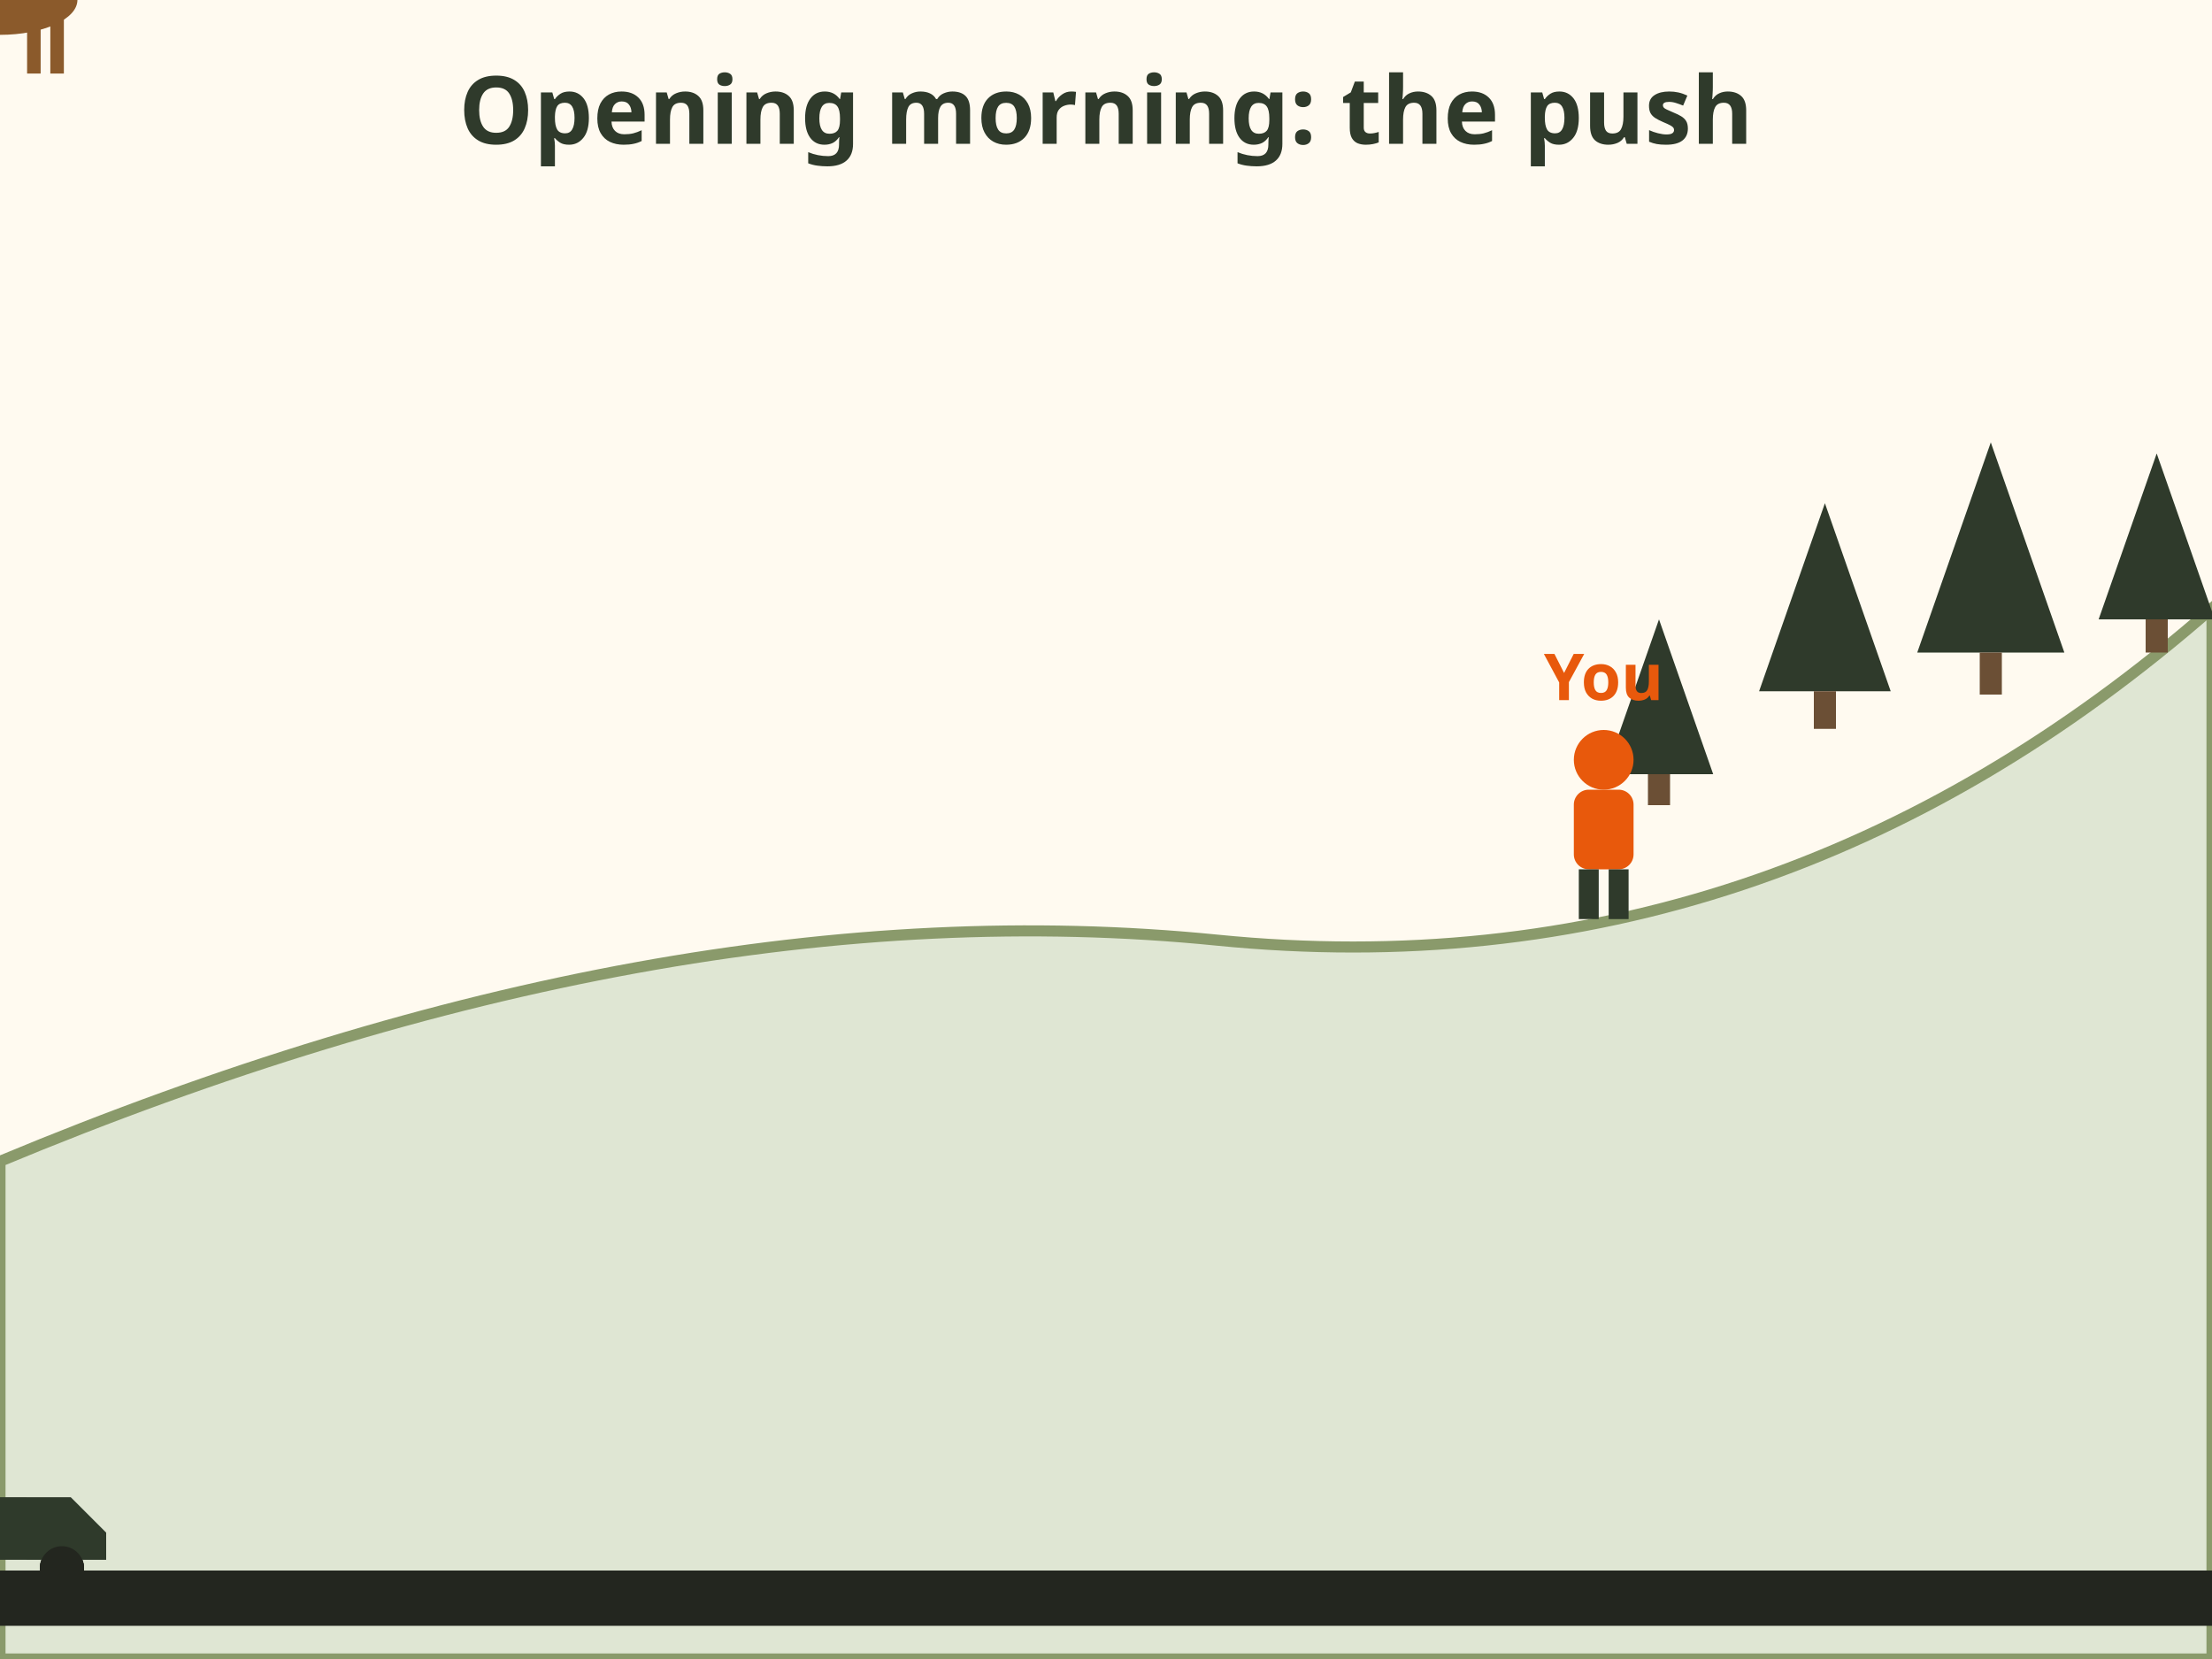
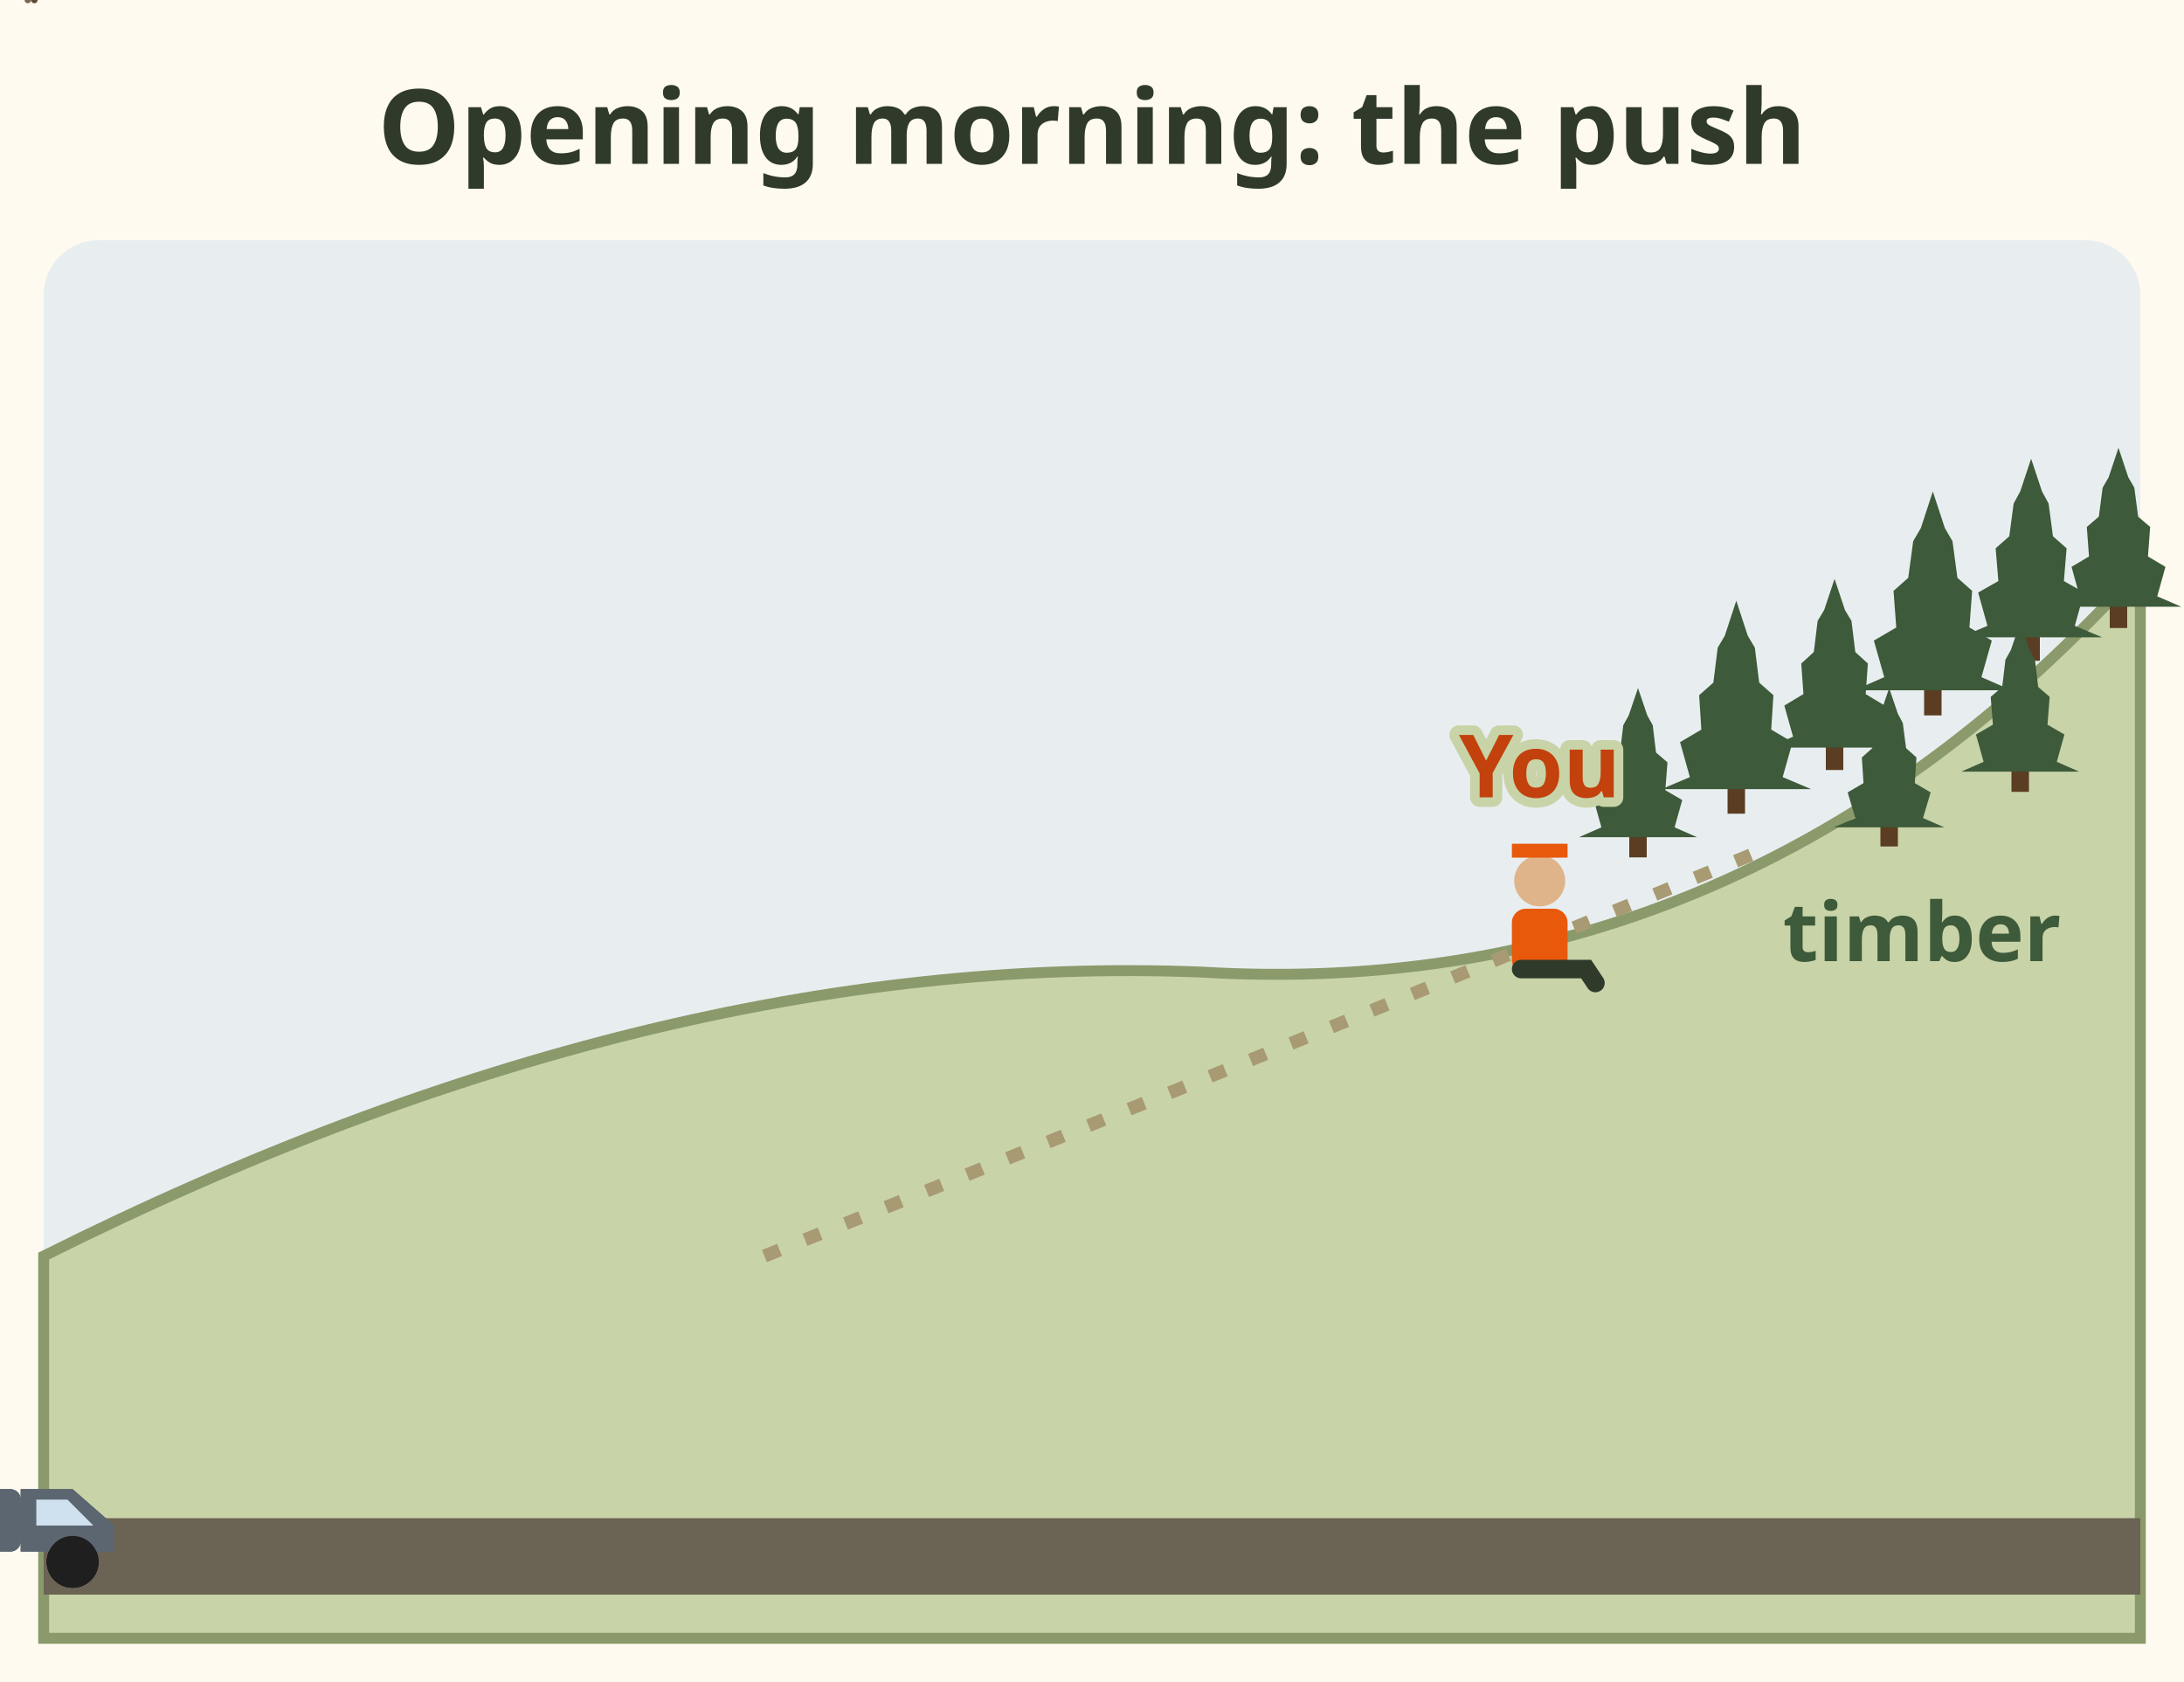
- <svg xmlns="http://www.w3.org/2000/svg" viewBox="0 0 400 300" role="img" aria-label="Animation: trucks roll in along the road at the bottom. Hunters climb a short way, staying near the road. A buck below them walks up a trail toward thick timber on the ridge, and passes the hunter labelled You, who sat on that trail before first light.">
-   <rect x="0" y="0" width="400" height="300" fill="#fffaf0" />
-   <text x="200.0" y="26" font-family="sans-serif" font-size="17" font-weight="bold" fill="#2f3a2b" text-anchor="middle">Opening morning: the push</text>
-   <path d="M0 300 L0 210 Q 120 160 220 170 Q 320 180 400 110 L400 300 Z" fill="#dfe6d3" stroke="#8a9a6b" stroke-width="2" />
-   <rect x="0" y="284" width="400" height="10" fill="#23261f" />
+ <svg xmlns="http://www.w3.org/2000/svg" viewBox="0 0 400 308" font-family="sans-serif" role="img" aria-label="Animation: trucks roll in along the road at the bottom. Hunters climb a short way, staying near the road. A buck below them walks up a trail toward thick timber on the ridge, and passes the hunter labelled You, who sat on that trail before first light. At the end: pushed to the timber, past you.">
+   <rect width="400" height="308" fill="#fffaf0" />
+   <text x="200" y="30" font-size="19" font-weight="bold" fill="#2f3a2b" text-anchor="middle">Opening morning: the push</text>
+   <rect x="8" y="44" width="384" height="256" rx="10" fill="#e8eef0" />
+   <path d="M8 230 Q 120 174 220 178 Q 320 184 392 104 L392 300 L8 300z" fill="#c9d3a8" stroke="#8a9a6b" stroke-width="2" />
+   <rect x="298.4" y="152.0" width="3.2" height="5" fill="#5a3d22" />
+   <path d="M289.2 153.3 L293.3 151.5 L291.9 146.5 L295.0 144.7 L294.6 139.6 L296.7 137.8 L297.3 132.8 L298.3 131.0 L300.0 126.0 L301.7 131.0 L302.7 132.8 L303.3 137.8 L305.4 139.6 L305.0 144.7 L308.1 146.5 L306.7 151.5 L310.8 153.3z" fill="#3d5a3a" />
+   <rect x="316.4" y="144.0" width="3.2" height="5" fill="#5a3d22" />
+   <path d="M304.3 144.5 L309.5 142.3 L307.7 135.9 L311.6 133.6 L311.2 127.3 L313.8 125.0 L314.6 118.6 L315.9 116.4 L318.0 110.0 L320.1 116.4 L321.4 118.6 L322.2 125.0 L324.8 127.3 L324.4 133.6 L328.3 135.9 L326.5 142.3 L331.7 144.5z" fill="#3d5a3a" />
+   <rect x="334.4" y="136.0" width="3.2" height="5" fill="#5a3d22" />
+   <path d="M323.8 136.9 L328.4 134.9 L326.8 129.2 L330.3 127.1 L329.9 121.5 L332.2 119.4 L332.9 113.7 L334.1 111.7 L336.0 106.0 L337.9 111.7 L339.1 113.7 L339.8 119.4 L342.1 121.5 L341.7 127.1 L345.2 129.2 L343.6 134.9 L348.2 136.9z" fill="#3d5a3a" />
+   <rect x="352.4" y="126.0" width="3.2" height="5" fill="#5a3d22" />
+   <path d="M339.6 126.4 L345.1 124.0 L343.2 117.3 L347.3 114.9 L346.8 108.2 L349.5 105.8 L350.4 99.1 L351.8 96.7 L354.0 90.0 L356.2 96.7 L357.6 99.1 L358.5 105.8 L361.2 108.2 L360.7 114.9 L364.8 117.3 L362.9 124.0 L368.4 126.4z" fill="#3d5a3a" />
+   <rect x="370.4" y="116.0" width="3.2" height="5" fill="#5a3d22" />
+   <path d="M359.0 116.7 L364.0 114.6 L362.3 108.5 L366.0 106.4 L365.5 100.4 L368.0 98.2 L368.8 92.2 L370.0 90.0 L372.0 84.0 L374.0 90.0 L375.2 92.2 L376.0 98.2 L378.5 100.4 L378.0 106.4 L381.7 108.5 L380.0 114.6 L385.0 116.7z" fill="#3d5a3a" />
+   <rect x="386.4" y="110.0" width="3.2" height="5" fill="#5a3d22" />
+   <path d="M376.5 111.1 L380.9 109.2 L379.4 103.8 L382.6 101.9 L382.2 96.5 L384.4 94.6 L385.1 89.3 L386.2 87.4 L388.0 82.0 L389.8 87.4 L390.9 89.3 L391.6 94.6 L393.8 96.5 L393.4 101.9 L396.6 103.8 L395.1 109.2 L399.5 111.1z" fill="#3d5a3a" />
+   <rect x="344.4" y="150.0" width="3.2" height="5" fill="#5a3d22" />
+   <path d="M335.9 151.5 L339.8 149.8 L338.4 145.1 L341.3 143.4 L341.0 138.7 L342.9 137.0 L343.5 132.4 L344.4 130.7 L346.0 126.0 L347.6 130.7 L348.5 132.4 L349.1 137.0 L351.0 138.7 L350.7 143.4 L353.6 145.1 L352.2 149.8 L356.1 151.5z" fill="#3d5a3a" />
+   <rect x="368.4" y="140.0" width="3.2" height="5" fill="#5a3d22" />
+   <path d="M359.2 141.3 L363.3 139.5 L361.9 134.5 L365.0 132.7 L364.6 127.6 L366.7 125.8 L367.3 120.8 L368.3 119.0 L370.0 114.0 L371.7 119.0 L372.7 120.8 L373.3 125.8 L375.4 127.6 L375.0 132.7 L378.1 134.5 L376.7 139.5 L380.8 141.3z" fill="#3d5a3a" />
+   <text x="352" y="176" font-size="15" font-weight="bold" fill="#3d5a3a" text-anchor="middle" stroke="#c9d3a8" stroke-width="3.5" paint-order="stroke" stroke-linejoin="round">timber</text>
+   <rect x="8" y="278" width="384" height="14" fill="#6b6455" />
+   <path id="rq-pr-push-dpath" d="M140 230 Q 230 194 322 156" fill="none" stroke="none" />
+   <path d="M140 230 Q 230 194 322 156" fill="none" stroke="#a89a72" stroke-width="2.4" stroke-dasharray="3 5" />
  <g>
-     <polygon points="318.1,125 330,91 341.9,125" fill="#2f3a2b" />
-     <rect x="328" y="125" width="4" height="6.8" fill="#6b4f35" />
-   </g>
-   <g>
-     <polygon points="346.7,118 360,80 373.3,118" fill="#2f3a2b" />
-     <rect x="358" y="118" width="4" height="7.6" fill="#6b4f35" />
-   </g>
-   <g>
-     <polygon points="379.5,112 390,82 400.5,112" fill="#2f3a2b" />
-     <rect x="388" y="112" width="4" height="6.0" fill="#6b4f35" />
-   </g>
-   <g>
-     <polygon points="290.2,140 300,112 309.8,140" fill="#2f3a2b" />
-     <rect x="298" y="140" width="4" height="5.6" fill="#6b4f35" />
-   </g>
-   <path id="rq-pr-dpath" d="M150 215 Q 240 175 330 140" fill="none" stroke="none" />
-   <g>
-     <g transform="translate(0 282) scale(0.8)">
-       <rect x="-22" y="-14" width="28" height="14" fill="#2f3a2b" />
-       <path d="M6 -14 h10 l8 8 v6 h-18 Z" fill="#2f3a2b" />
-       <circle cx="-12" cy="2" r="5" fill="#23261f" />
-       <circle cx="14" cy="2" r="5" fill="#23261f" />
+     <g transform="translate(0 286) scale(0.95)">
+       <rect x="-22" y="-14" width="26" height="12" rx="2" fill="#5b6670" />
+       <path d="M4 -14 H14 L22 -7 V-2 H4z" fill="#5b6670" />
+       <path d="M7 -12 H13 L18 -7 H7z" fill="#cfe0ee" />
+       <circle cx="-12" cy="0" r="5" fill="#1f1f1f" />
+       <circle cx="14" cy="0" r="5" fill="#1f1f1f" />
    </g>
    <animateTransform attributeName="transform" type="translate" values="-60 0;60 0" dur="2s" fill="freeze" />
  </g>
  <g>
-     <g transform="translate(0 282) scale(0.8)">
-       <rect x="-22" y="-14" width="28" height="14" fill="#2f3a2b" />
-       <path d="M6 -14 h10 l8 8 v6 h-18 Z" fill="#2f3a2b" />
-       <circle cx="-12" cy="2" r="5" fill="#23261f" />
-       <circle cx="14" cy="2" r="5" fill="#23261f" />
+     <g transform="translate(0 286) scale(0.95)">
+       <rect x="-22" y="-14" width="26" height="12" rx="2" fill="#5b6670" />
+       <path d="M4 -14 H14 L22 -7 V-2 H4z" fill="#5b6670" />
+       <path d="M7 -12 H13 L18 -7 H7z" fill="#cfe0ee" />
+       <circle cx="-12" cy="0" r="5" fill="#1f1f1f" />
+       <circle cx="14" cy="0" r="5" fill="#1f1f1f" />
    </g>
    <animateTransform attributeName="transform" type="translate" values="-110 0;110 0" dur="2s" fill="freeze" />
  </g>
  <g>
-     <g transform="translate(0 282) scale(0.8)">
-       <rect x="-22" y="-14" width="28" height="14" fill="#2f3a2b" />
-       <path d="M6 -14 h10 l8 8 v6 h-18 Z" fill="#2f3a2b" />
-       <circle cx="-12" cy="2" r="5" fill="#23261f" />
-       <circle cx="14" cy="2" r="5" fill="#23261f" />
+     <g transform="translate(0 286) scale(0.95)">
+       <rect x="-22" y="-14" width="26" height="12" rx="2" fill="#5b6670" />
+       <path d="M4 -14 H14 L22 -7 V-2 H4z" fill="#5b6670" />
+       <path d="M7 -12 H13 L18 -7 H7z" fill="#cfe0ee" />
+       <circle cx="-12" cy="0" r="5" fill="#1f1f1f" />
+       <circle cx="14" cy="0" r="5" fill="#1f1f1f" />
    </g>
    <animateTransform attributeName="transform" type="translate" values="-160 0;160 0" dur="2s" fill="freeze" />
  </g>
  <g opacity="0">
    <animate attributeName="opacity" values="0;1" begin="2.0s" dur="0.3s" fill="freeze" />
    <g>
      <g transform="translate(0 0) scale(0.8)">
-         <circle cy="-14" r="6" fill="#e8590c" />
-         <rect x="-6" y="-8" width="12" height="16" rx="3" fill="#e8590c" />
-         <rect x="-5" y="8" width="4" height="10" fill="#2f3a2b" />
-         <rect x="1" y="8" width="4" height="10" fill="#2f3a2b" />
+         <circle cx="0" cy="-30" r="5.5" fill="#e0b48a" />
+         <path d="M-6 -35 h12 v-3 h-12z" fill="#e8590c" />
+         <rect x="-6" y="-24" width="12" height="15" rx="3" fill="#e8590c" />
+         <path d="M-3 -10 L-4 0 M3 -10 L4 0" stroke="#2f3a2b" stroke-width="4" stroke-linecap="round" />
      </g>
-       <animateTransform attributeName="transform" type="translate" values="60 280;80 245" begin="2.0s" dur="2s" fill="freeze" />
+       <animateTransform attributeName="transform" type="translate" values="60 280;80 246" begin="2.0s" dur="2s" fill="freeze" />
    </g>
  </g>
  <g opacity="0">
    <animate attributeName="opacity" values="0;1" begin="2.3s" dur="0.3s" fill="freeze" />
    <g>
      <g transform="translate(0 0) scale(0.8)">
-         <circle cy="-14" r="6" fill="#e8590c" />
-         <rect x="-6" y="-8" width="12" height="16" rx="3" fill="#e8590c" />
-         <rect x="-5" y="8" width="4" height="10" fill="#2f3a2b" />
-         <rect x="1" y="8" width="4" height="10" fill="#2f3a2b" />
+         <circle cx="0" cy="-30" r="5.5" fill="#e0b48a" />
+         <path d="M-6 -35 h12 v-3 h-12z" fill="#e8590c" />
+         <rect x="-6" y="-24" width="12" height="15" rx="3" fill="#e8590c" />
+         <path d="M-3 -10 L-4 0 M3 -10 L4 0" stroke="#2f3a2b" stroke-width="4" stroke-linecap="round" />
      </g>
-       <animateTransform attributeName="transform" type="translate" values="110 280;140 235" begin="2.3s" dur="2s" fill="freeze" />
+       <animateTransform attributeName="transform" type="translate" values="110 280;140 236" begin="2.3s" dur="2s" fill="freeze" />
    </g>
  </g>
  <g opacity="0">
    <animate attributeName="opacity" values="0;1" begin="2.6s" dur="0.3s" fill="freeze" />
    <g>
      <g transform="translate(0 0) scale(0.8)">
-         <circle cy="-14" r="6" fill="#e8590c" />
-         <rect x="-6" y="-8" width="12" height="16" rx="3" fill="#e8590c" />
-         <rect x="-5" y="8" width="4" height="10" fill="#2f3a2b" />
-         <rect x="1" y="8" width="4" height="10" fill="#2f3a2b" />
+         <circle cx="0" cy="-30" r="5.5" fill="#e0b48a" />
+         <path d="M-6 -35 h12 v-3 h-12z" fill="#e8590c" />
+         <rect x="-6" y="-24" width="12" height="15" rx="3" fill="#e8590c" />
+         <path d="M-3 -10 L-4 0 M3 -10 L4 0" stroke="#2f3a2b" stroke-width="4" stroke-linecap="round" />
      </g>
      <animateTransform attributeName="transform" type="translate" values="160 280;190 250" begin="2.6s" dur="2s" fill="freeze" />
    </g>
  </g>
  <g>
-     <g transform="translate(0 0) scale(0.7)">
-       <ellipse rx="20" ry="9" fill="#8b5a2b" />
-       <circle cx="19" cy="-10" r="6.5" fill="#8b5a2b" />
-       <rect x="-15" y="5" width="3.5" height="14" fill="#8b5a2b" />
-       <rect x="-6" y="5" width="3.5" height="14" fill="#8b5a2b" />
-       <rect x="7" y="5" width="3.5" height="14" fill="#8b5a2b" />
-       <rect x="13" y="5" width="3.5" height="14" fill="#8b5a2b" />
-       <ellipse cx="-20" cy="-2" rx="4" ry="5" fill="#f3ead8" />
-       <path d="M19 -15 l-5 -10 m3 5 l-6 -2 M23 -15 l5 -10 m-3 5 l6 -2" stroke="#5c3b1c" stroke-width="2" fill="none" />
+     <g transform="translate(0 0) scale(-0.17 0.17)">
+       <path d="M-30 -52 L-28 -24 L-30 0" stroke="#7d6750" stroke-width="7" fill="none" stroke-linecap="round" />
+       <path d="M40 -52 L42 -24 L40 0" stroke="#7d6750" stroke-width="7" fill="none" stroke-linecap="round" />
+       <path d="M-46 -78.0 C-40 -92.0 -10 -92.0 20 -90 C40 -88 56 -84 60 -72 C62 -60 58 -50 50 -46 C30 -40.0 0 -40.0 -30 -46.0 C-44 -48.0 -50 -62.0 -46 -78.0z" fill="#9a8166" stroke="#5f4a36" stroke-width="1.4" />
+       <path d="M48 -86 C58 -84 62 -74 60 -62 C56 -64 52 -70 50 -78z" fill="#efe6d6" />
+       <path d="M58 -82 C62 -78 63 -72 62 -66" stroke="#ffffff" stroke-width="4" stroke-linecap="round" fill="none" />
+       <path d="M62 -68 L62 -64" stroke="#1b1b1b" stroke-width="4" stroke-linecap="round" />
+       <path d="M-38 -54 L-40 -26 L-37 0" stroke="#5f4a36" stroke-width="7" fill="none" stroke-linecap="round" stroke-linejoin="round" />
+       <path d="M-41 -2 L-34 -2" stroke="#1b1b1b" stroke-width="4" stroke-linecap="round" />
+       <path d="M30 -54 L28 -26 L31 0" stroke="#5f4a36" stroke-width="7" fill="none" stroke-linecap="round" stroke-linejoin="round" />
+       <path d="M27 -2 L34 -2" stroke="#1b1b1b" stroke-width="4" stroke-linecap="round" />
+       <path d="M-60 -120 C-50 -108 -40 -98 -24 -90.0 L-26 -66.0 L-41.0 -68 L-49.0 -64 C-51.0 -80 -74.0 -96 -76 -110z" fill="#9a8166" />
+       <path d="M-60 -120 C-50 -108 -40 -98 -24 -90.0" fill="none" stroke="#5f4a36" stroke-width="1.4" />
+       <path d="M-76 -110 C-74.0 -96 -51.0 -80 -49.0 -64" fill="none" stroke="#5f4a36" stroke-width="1.4" />
+       <path d="M-70 -104 C-66 -100 -62 -98 -58 -98 C-60 -94 -64 -92 -68 -94z" fill="#efe6d6" />
+       <path d="M-58 -118 C-60 -128 -70 -132 -78 -130 C-86 -128 -96 -118 -102 -110 C-104 -106 -100 -103 -96 -104 C-88 -106 -78 -106 -68 -108z" fill="#9a8166" stroke="#5f4a36" stroke-width="1.3" />
+       <path d="M-100 -110 C-98 -114 -94 -114 -92 -109 C-95 -105 -99 -105 -100 -110z" fill="#efe6d6" />
+       <ellipse cx="-102" cy="-109" rx="3" ry="2.4" fill="#1b1b1b" />
+       <circle cx="-82" cy="-123" r="2" fill="#1b1b1b" />
+       <path d="M-84 -129 C-88 -126 -92 -122 -94 -118" stroke="#4a3a2a" stroke-width="3" fill="none" />
+       <path d="M-66 -128 C-54 -144 -38 -148 -32 -144 C-40 -134 -52 -124 -62 -120z" fill="#9a8166" stroke="#5f4a36" stroke-width="1.2" />
+       <path d="M-60 -128 C-52 -136 -42 -142 -36 -143" stroke="#efe6d6" stroke-width="2.2" fill="none" />
+       <path d="M-72.0 -131.0 L-71.0 -141.0 L-68.0 -151.0" fill="none" stroke="#6b4f35" stroke-width="5.2" stroke-linecap="round" stroke-linejoin="round" />
+       <path d="M-72.0 -131.0 L-71.0 -141.0 L-68.0 -151.0" fill="none" stroke="#ecdfc3" stroke-width="3.2" stroke-linecap="round" stroke-linejoin="round" />
+       <path d="M-68.0 -151.0 L-76.0 -165.0" fill="none" stroke="#6b4f35" stroke-width="4.6" stroke-linecap="round" stroke-linejoin="round" />
+       <path d="M-68.0 -151.0 L-76.0 -165.0" fill="none" stroke="#ecdfc3" stroke-width="2.6" stroke-linecap="round" stroke-linejoin="round" />
+       <path d="M-68.0 -151.0 L-56.0 -163.0" fill="none" stroke="#6b4f35" stroke-width="4.6" stroke-linecap="round" stroke-linejoin="round" />
+       <path d="M-68.0 -151.0 L-56.0 -163.0" fill="none" stroke="#ecdfc3" stroke-width="2.6" stroke-linecap="round" stroke-linejoin="round" />
    </g>
    <animateMotion dur="6.4s" keyPoints="0;0;1" keyTimes="0;0.53;1" calcMode="linear" fill="freeze">
-       <mpath href="#rq-pr-dpath" />
+       <mpath href="#rq-pr-push-dpath" />
    </animateMotion>
  </g>
-   <g transform="translate(290 150) scale(0.9)">
-     <circle cy="-14" r="6" fill="#e8590c" />
-     <rect x="-6" y="-8" width="12" height="16" rx="3" fill="#e8590c" />
-     <rect x="-5" y="8" width="4" height="10" fill="#2f3a2b" />
-     <rect x="1" y="8" width="4" height="10" fill="#2f3a2b" />
-     <text x="0" y="-26" font-family="sans-serif" font-size="13" font-weight="bold" fill="#e8590c" text-anchor="middle">You</text>
+   <g transform="translate(282 180) scale(0.85)">
+     <circle cx="0" cy="-22" r="5.5" fill="#e0b48a" />
+     <path d="M-6 -27 h12 v-3 h-12z" fill="#e8590c" />
+     <rect x="-6" y="-16" width="12" height="14" rx="3" fill="#e8590c" />
+     <path d="M-4 -3 L10 -3 L12 0" stroke="#2f3a2b" stroke-width="4" fill="none" stroke-linecap="round" />
  </g>
+   <text x="282" y="146" font-size="16" font-weight="bold" fill="#c2410c" text-anchor="middle" stroke="#c9d3a8" stroke-width="3.5" paint-order="stroke" stroke-linejoin="round">You</text>
  <g opacity="0">
    <animate attributeName="opacity" values="0;1" begin="6.6s" dur="0.5s" fill="freeze" />
-     <rect x="40" y="60" width="320" height="36" rx="8" fill="#2f3a2b" stroke="#2f3a2b" stroke-width="2" />
-     <text x="200" y="84" font-family="sans-serif" font-size="15" font-weight="bold" fill="#fff" text-anchor="middle">Pushed to the timber, past you</text>
+     <rect x="30" y="56" width="250" height="38" rx="8" fill="#2f3a2b" />
+     <text x="155" y="81" font-size="16" font-weight="bold" fill="#fffaf0" text-anchor="middle">Pushed to the timber, past you</text>
  </g>
</svg>
